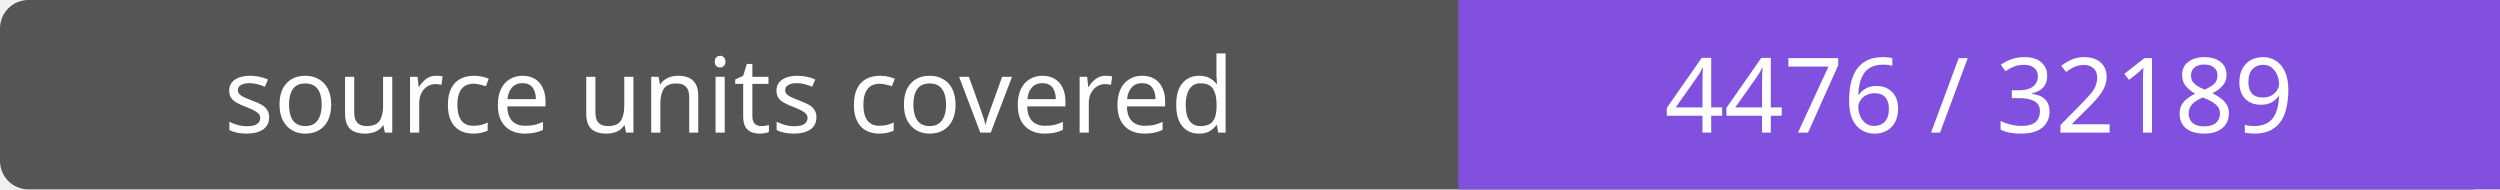
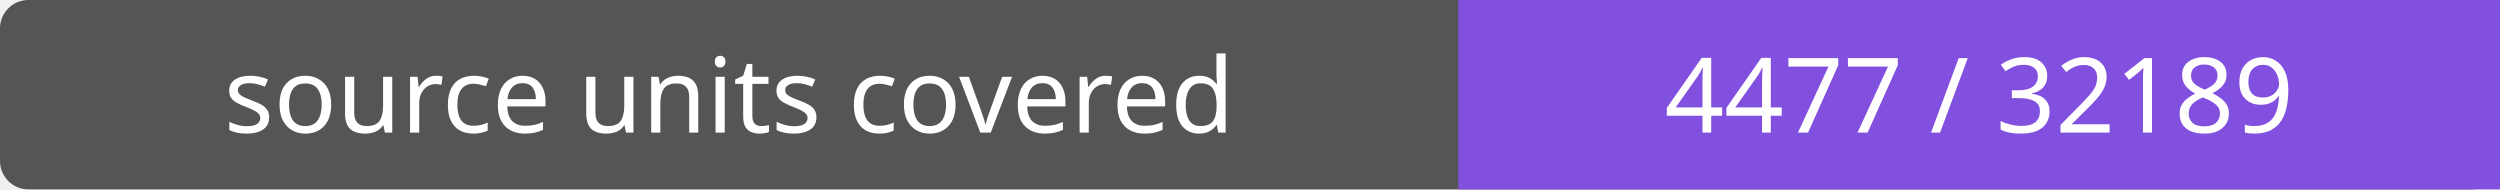
- <svg xmlns="http://www.w3.org/2000/svg" width="264" height="20" role="img" aria-label="source units covered: 4476 / 32189">
+ <svg xmlns="http://www.w3.org/2000/svg" width="264" height="20" role="img" aria-label="source units covered: 4477 / 32189">
  <rect width="264" height="20" rx="3" fill="#555" />
  <path fill="#8250df" d="M154 0h110v20H154z" />
  <g fill="#fff" text-anchor="middle" font-family="Verdana,sans-serif" font-size="11">
    <text x="77.0" y="14">source units covered</text>
-     <text x="209.0" y="14">4476 / 32189</text>
+     <text x="209.0" y="14">4477 / 32189</text>
  </g>
</svg>
